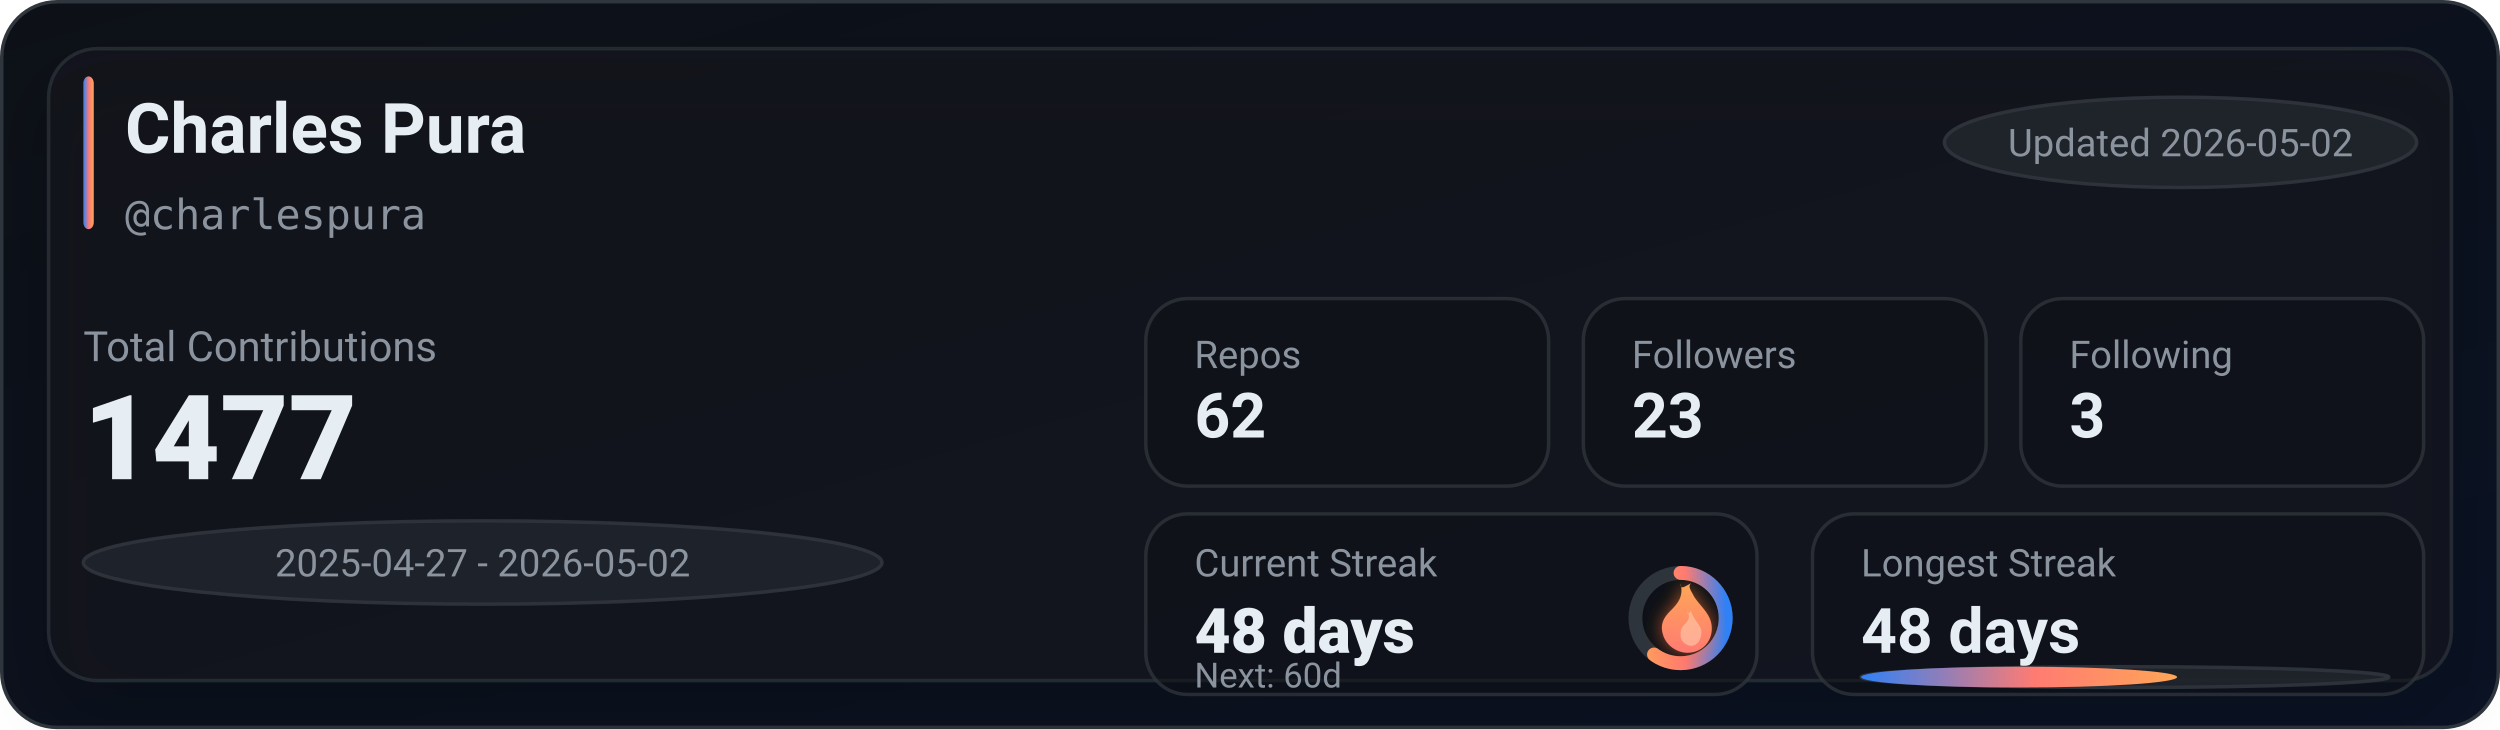
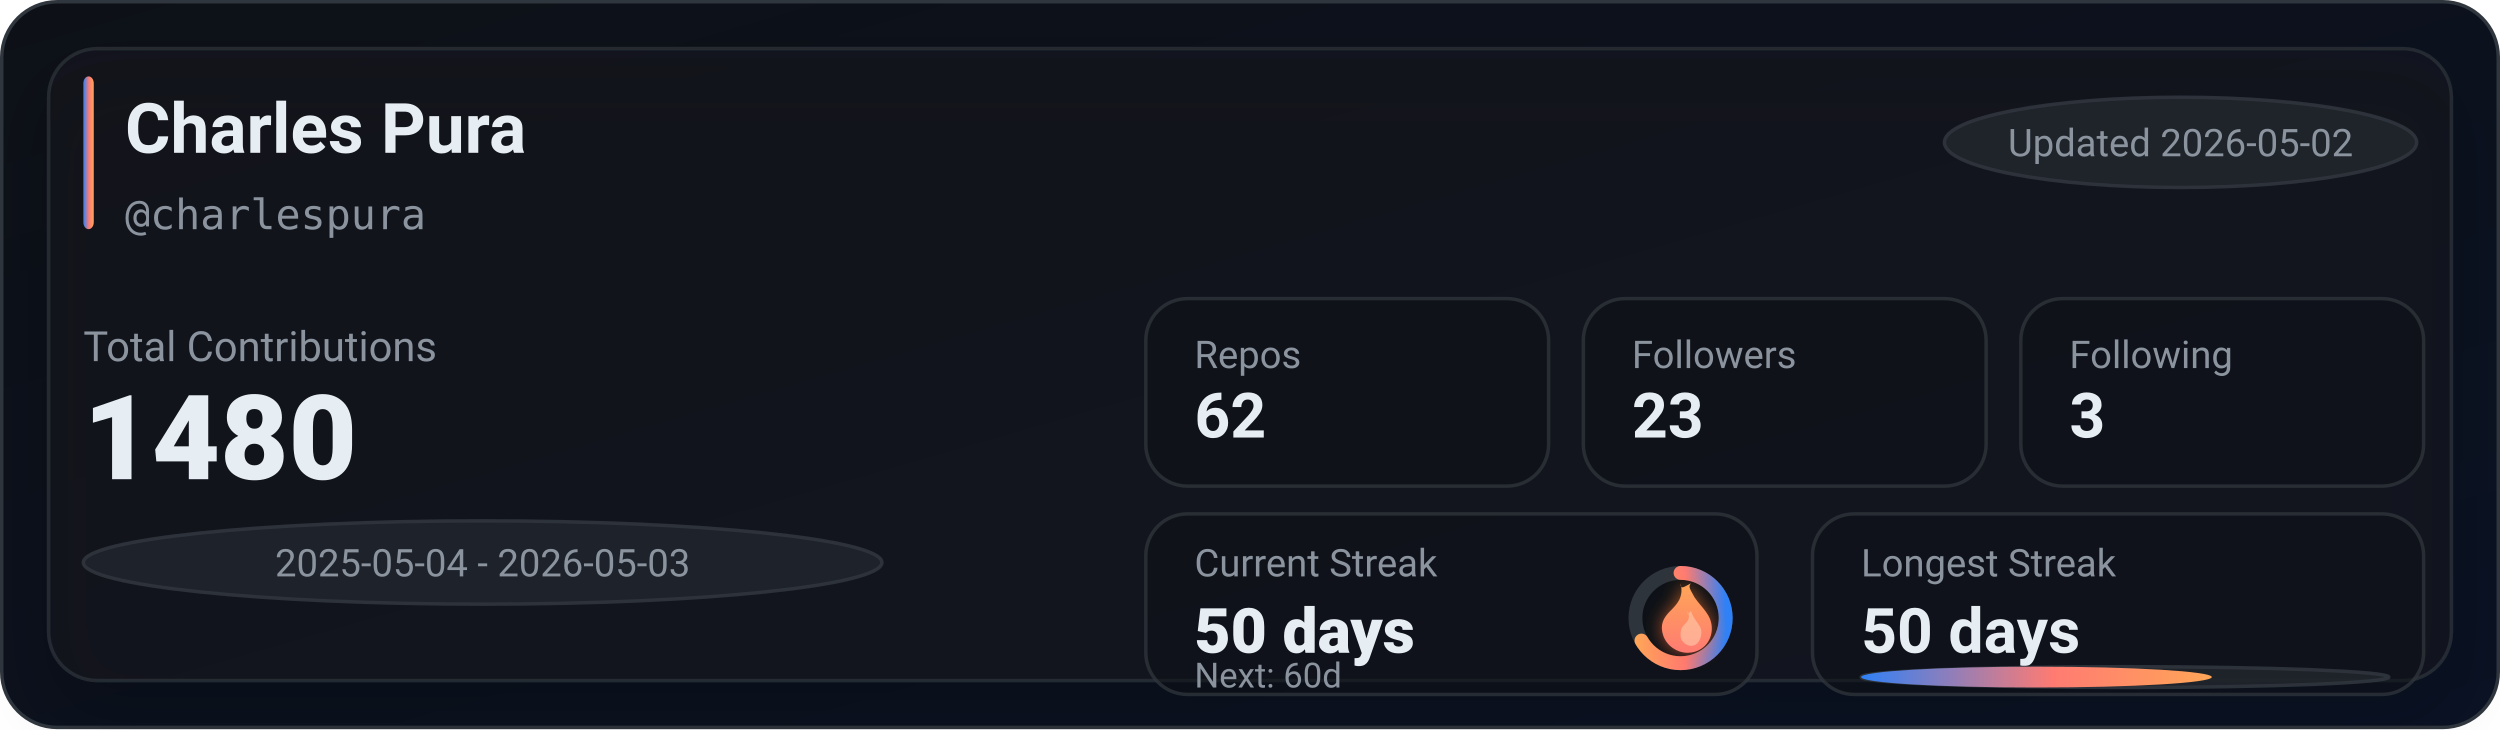
<svg xmlns="http://www.w3.org/2000/svg" width="720" height="210" viewBox="0 0 720 210" role="img" aria-label="GitHub stats for charlespura">
  <defs>
    <linearGradient id="bg" x1="0" y1="0" x2="1" y2="1">
      <stop offset="0%" stop-color="#0d1117" />
      <stop offset="100%" stop-color="#0a1224" />
    </linearGradient>
    <linearGradient id="accent" x1="0" y1="0" x2="1" y2="0">
      <stop offset="0%" stop-color="#2f81f7" />
      <stop offset="55%" stop-color="#ff7b72" />
      <stop offset="100%" stop-color="#ffa657" />
    </linearGradient>
    <linearGradient id="accentV" x1="0" y1="0" x2="0" y2="1">
      <stop offset="0%" stop-color="#ffa657" />
      <stop offset="55%" stop-color="#ff7b72" />
      <stop offset="100%" stop-color="#2f81f7" />
    </linearGradient>
    <linearGradient id="fire" x1="0" y1="0" x2="0" y2="1">
      <stop offset="0%" stop-color="#ffa657" />
      <stop offset="100%" stop-color="#ff7b72" />
    </linearGradient>
    <filter id="glow" x="-30%" y="-30%" width="160%" height="160%">
      <feGaussianBlur stdDeviation="2.5" result="blur" />
      <feColorMatrix in="blur" type="matrix" values="           1 0 0 0 0           0 0.6 0 0 0           0 0 0.2 0 0           0 0 0 0.65 0" result="colored" />
      <feMerge>
        <feMergeNode in="colored" />
        <feMergeNode in="SourceGraphic" />
      </feMerge>
    </filter>
    <filter id="softShadow" x="-30%" y="-30%" width="160%" height="160%">
      <feDropShadow dx="0" dy="10" stdDeviation="10" flood-color="#000000" flood-opacity="0.35" />
    </filter>
  </defs>
  <rect x="0.5" y="0.5" width="719" height="209" rx="16" fill="url(#bg)" stroke="#30363d" />
  <g filter="url(#softShadow)">
    <rect x="14" y="14" width="692" height="182" rx="14" fill="rgba(22,27,34,0.55)" stroke="rgba(48,54,61,0.65)" />
  </g>
  <rect x="24" y="22" width="3" height="44" rx="2" fill="url(#accent)" />
  <text x="36" y="44" fill="#e6edf3" font-family="ui-sans-serif,system-ui,-apple-system,Segoe UI,Roboto,Helvetica,Arial" font-size="20" font-weight="780">Charles Pura</text>
  <text x="36" y="66" fill="#8b949e" font-family="ui-monospace,SFMono-Regular,Menlo,Monaco,Consolas,monospace" font-size="12">@charlespura</text>
  <g transform="translate(560, 28)">
    <rect x="0" y="0" width="136" height="26" rx="999" fill="rgba(33,38,45,0.85)" stroke="rgba(48,54,61,0.9)" />
    <text x="68" y="17" text-anchor="middle" fill="#8b949e" font-family="ui-sans-serif,system-ui,-apple-system,Segoe UI,Roboto,Helvetica,Arial" font-size="11">Updated 2026-05-02</text>
  </g>
  <text x="24" y="104" fill="#8b949e" font-family="ui-sans-serif,system-ui,-apple-system,Segoe UI,Roboto,Helvetica,Arial" font-size="12">Total Contributions</text>
-   <text x="24" y="138" fill="#e6edf3" font-family="ui-sans-serif,system-ui,-apple-system,Segoe UI,Roboto,Helvetica,Arial" font-size="34" font-weight="900">1477</text>
+   <text x="24" y="138" fill="#e6edf3" font-family="ui-sans-serif,system-ui,-apple-system,Segoe UI,Roboto,Helvetica,Arial" font-size="34" font-weight="900">1480</text>
  <g transform="translate(24, 150)">
    <rect x="0" y="0" width="230" height="24" rx="999" fill="rgba(33,38,45,0.8)" stroke="rgba(48,54,61,0.9)" />
-     <text x="115" y="16" text-anchor="middle" fill="#8b949e" font-family="ui-sans-serif,system-ui,-apple-system,Segoe UI,Roboto,Helvetica,Arial" font-size="11">2025-04-27 - 2026-05-02</text>
+     <text x="115" y="16" text-anchor="middle" fill="#8b949e" font-family="ui-sans-serif,system-ui,-apple-system,Segoe UI,Roboto,Helvetica,Arial" font-size="11">2025-05-04 - 2026-05-03</text>
  </g>
  <g transform="translate(330, 86)">
    <rect x="0" y="0" width="116" height="54" rx="12" fill="rgba(13,17,23,0.55)" stroke="rgba(48,54,61,0.75)" />
    <rect x="126" y="0" width="116" height="54" rx="12" fill="rgba(13,17,23,0.55)" stroke="rgba(48,54,61,0.75)" />
    <rect x="252" y="0" width="116" height="54" rx="12" fill="rgba(13,17,23,0.55)" stroke="rgba(48,54,61,0.75)" />
    <text x="14" y="20" fill="#8b949e" font-family="ui-sans-serif,system-ui,-apple-system,Segoe UI,Roboto,Helvetica,Arial" font-size="11">Repos</text>
    <text x="14" y="40" fill="#e6edf3" font-family="ui-sans-serif,system-ui,-apple-system,Segoe UI,Roboto,Helvetica,Arial" font-size="18" font-weight="780">62</text>
    <text x="140" y="20" fill="#8b949e" font-family="ui-sans-serif,system-ui,-apple-system,Segoe UI,Roboto,Helvetica,Arial" font-size="11">Followers</text>
    <text x="140" y="40" fill="#e6edf3" font-family="ui-sans-serif,system-ui,-apple-system,Segoe UI,Roboto,Helvetica,Arial" font-size="18" font-weight="780">23</text>
    <text x="266" y="20" fill="#8b949e" font-family="ui-sans-serif,system-ui,-apple-system,Segoe UI,Roboto,Helvetica,Arial" font-size="11">Following</text>
    <text x="266" y="40" fill="#e6edf3" font-family="ui-sans-serif,system-ui,-apple-system,Segoe UI,Roboto,Helvetica,Arial" font-size="18" font-weight="780">3</text>
  </g>
  <g transform="translate(330, 148)">
    <rect x="0" y="0" width="176" height="52" rx="12" fill="rgba(13,17,23,0.55)" stroke="rgba(48,54,61,0.75)" />
    <rect x="192" y="0" width="176" height="52" rx="12" fill="rgba(13,17,23,0.55)" stroke="rgba(48,54,61,0.75)" />
    <text x="14" y="18" fill="#8b949e" font-family="ui-sans-serif,system-ui,-apple-system,Segoe UI,Roboto,Helvetica,Arial" font-size="11">Current Streak</text>
-     <text x="14" y="40" fill="#e6edf3" font-family="ui-sans-serif,system-ui,-apple-system,Segoe UI,Roboto,Helvetica,Arial" font-size="18" font-weight="860">48 days</text>
+     <text x="14" y="40" fill="#e6edf3" font-family="ui-sans-serif,system-ui,-apple-system,Segoe UI,Roboto,Helvetica,Arial" font-size="18" font-weight="860">50 days</text>
    <g transform="translate(154, 30)">
      <circle cx="0" cy="0" r="13" fill="rgba(13,17,23,0.85)" stroke="rgba(48,54,61,0.95)" stroke-width="4" />
-       <circle cx="0" cy="0" r="13" fill="none" stroke="url(#accentV)" stroke-width="4" stroke-linecap="round" stroke-dasharray="49.01 32.67" transform="rotate(-90)" />
+       <circle cx="0" cy="0" r="13" fill="none" stroke="url(#accentV)" stroke-width="4" stroke-linecap="round" stroke-dasharray="54.45 27.23" transform="rotate(-90)" />
      <g transform="translate(-10, -12)" filter="url(#glow)">
        <path d="M10 2c1 4-1 6-3 8-2 2-3 4-2 7 1 3 4 5 7 5 4 0 7-3 7-7 0-4-3-6-5-9-1-2-2-3-1-4-2 1-3 2-3 0z" fill="url(#fire)" />
        <path d="M12 10c1 2 0 3-1 4-1 1-1 2-1 3 0 2 2 3 3 3 2 0 3-2 3-4 0-2-2-3-3-6-1 1-1 1-1 0z" fill="#ffd1b3" opacity="0.55" />
      </g>
    </g>
    <text x="14" y="50" fill="#8b949e" font-family="ui-sans-serif,system-ui,-apple-system,Segoe UI,Roboto,Helvetica,Arial" font-size="10">Next: 60d</text>
    <text x="206" y="18" fill="#8b949e" font-family="ui-sans-serif,system-ui,-apple-system,Segoe UI,Roboto,Helvetica,Arial" font-size="11">Longest Streak</text>
-     <text x="206" y="40" fill="#e6edf3" font-family="ui-sans-serif,system-ui,-apple-system,Segoe UI,Roboto,Helvetica,Arial" font-size="18" font-weight="780">48 days</text>
+     <text x="206" y="40" fill="#e6edf3" font-family="ui-sans-serif,system-ui,-apple-system,Segoe UI,Roboto,Helvetica,Arial" font-size="18" font-weight="780">50 days</text>
    <rect x="206" y="44" width="152" height="6" rx="999" fill="rgba(33,38,45,0.85)" stroke="rgba(48,54,61,0.9)" />
-     <rect x="206" y="44" width="91" height="6" rx="999" fill="url(#accent)" />
+     <rect x="206" y="44" width="101" height="6" rx="999" fill="url(#accent)" />
  </g>
</svg>
